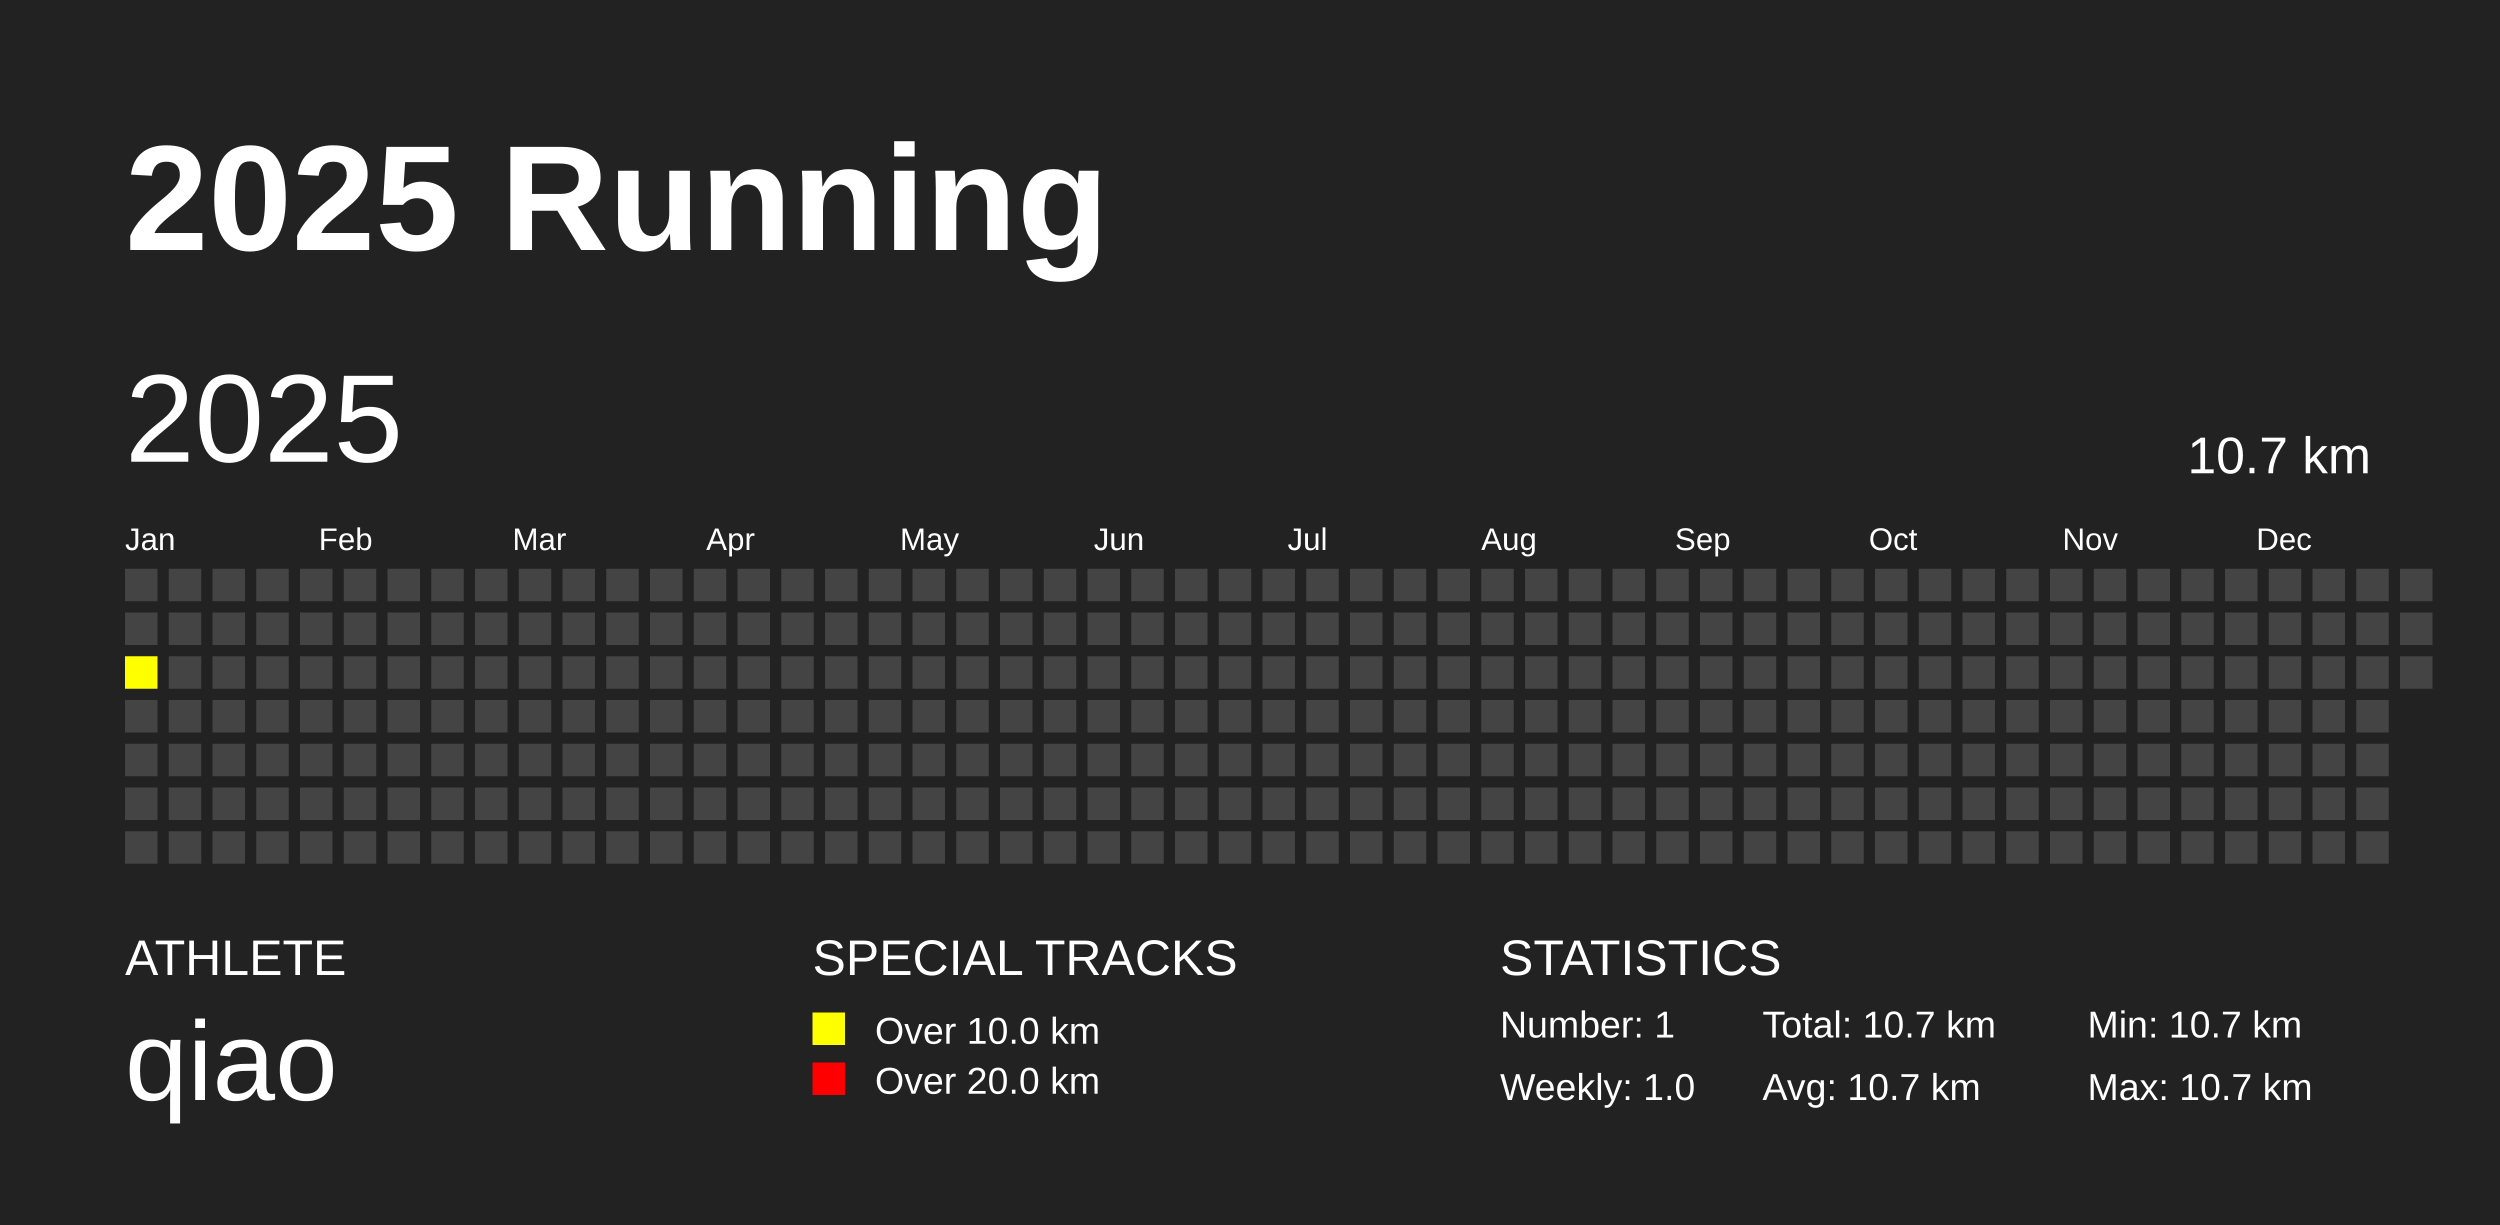
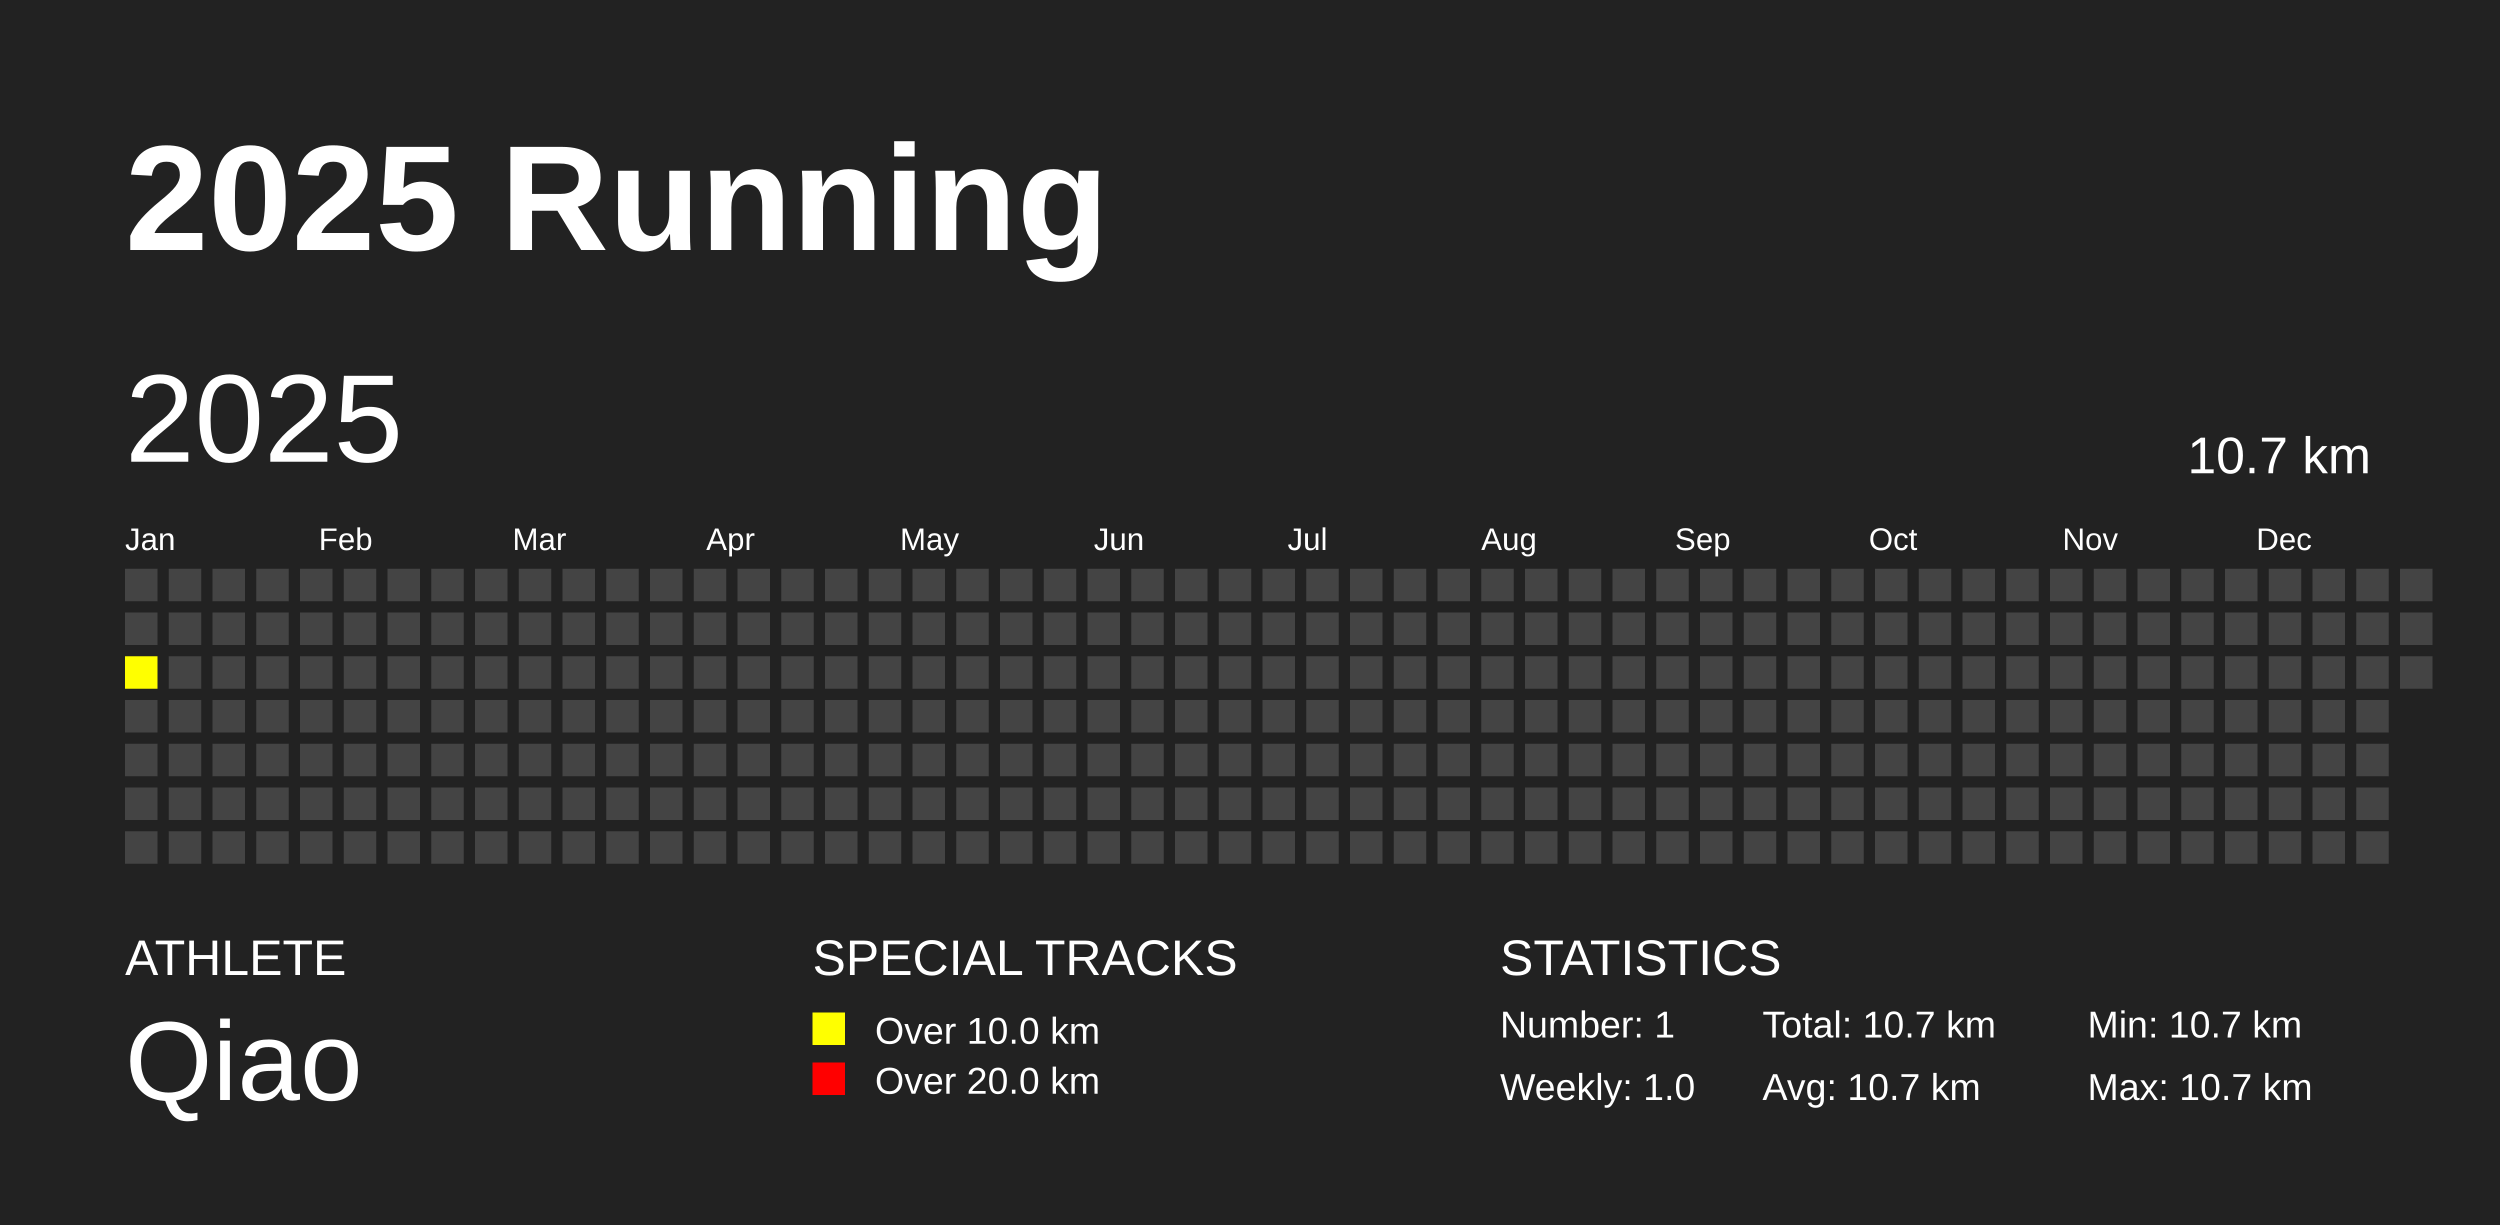
<svg xmlns="http://www.w3.org/2000/svg" baseProfile="full" height="98mm" version="1.1" viewBox="0,0,200,98" width="200mm">
  <defs />
  <rect fill="#222222" height="98" width="200" x="0" y="0" />
  <text fill="#FFFFFF" style="font-size:12px; font-family:Arial; font-weight:bold;" x="10" y="20">2025 Running</text>
  <text fill="#FFFFFF" style="font-size:4px; font-family:Arial" x="10" y="78">ATHLETE</text>
-   <text fill="#FFFFFF" style="font-size:9px; font-family:Arial" x="10" y="88">qiao</text>
+   <text fill="#FFFFFF" style="font-size:9px; font-family:Arial" x="10" y="88">Qiao</text>
  <text fill="#FFFFFF" style="font-size:4px; font-family:Arial" x="65" y="78">SPECIAL TRACKS</text>
  <rect fill="yellow" height="2.6" width="2.6" x="65" y="81" />
  <text fill="#FFFFFF" style="font-size:3px; font-family:Arial" x="70" y="83.5">Over 10.0 km</text>
  <rect fill="red" height="2.6" width="2.6" x="65" y="85" />
  <text fill="#FFFFFF" style="font-size:3px; font-family:Arial" x="70" y="87.5">Over 20.0 km</text>
  <text fill="#FFFFFF" style="font-size:4px; font-family:Arial" x="120" y="78">STATISTICS</text>
  <text fill="#FFFFFF" style="font-size:3px; font-family:Arial" x="120" y="83">Number: 1</text>
  <text fill="#FFFFFF" style="font-size:3px; font-family:Arial" x="120" y="88">Weekly: 1.0</text>
  <text fill="#FFFFFF" style="font-size:3px; font-family:Arial" x="141" y="83">Total: 10.7 km</text>
  <text fill="#FFFFFF" style="font-size:3px; font-family:Arial" x="141" y="88">Avg: 10.7 km</text>
  <text fill="#FFFFFF" style="font-size:3px; font-family:Arial" x="167" y="83">Min: 10.7 km</text>
  <text fill="#FFFFFF" style="font-size:3px; font-family:Arial" x="167" y="88">Max: 10.7 km</text>
  <text dominant-baseline="hanging" fill="#FFFFFF" style="font-size:10.0px; font-family:Arial;" x="10" y="30">2025</text>
  <text dominant-baseline="hanging" fill="#FFFFFF" style="font-size:4.125px; font-family:Arial;" x="175" y="35">10.7 km</text>
  <text fill="#FFFFFF" style="font-size:2.5px; font-family:Arial" x="10.0" y="44">Jan</text>
  <text fill="#FFFFFF" style="font-size:2.5px; font-family:Arial" x="25.5" y="44">Feb</text>
  <text fill="#FFFFFF" style="font-size:2.5px; font-family:Arial" x="41.0" y="44">Mar</text>
  <text fill="#FFFFFF" style="font-size:2.5px; font-family:Arial" x="56.5" y="44">Apr</text>
  <text fill="#FFFFFF" style="font-size:2.5px; font-family:Arial" x="72.0" y="44">May</text>
  <text fill="#FFFFFF" style="font-size:2.5px; font-family:Arial" x="87.5" y="44">Jun</text>
  <text fill="#FFFFFF" style="font-size:2.5px; font-family:Arial" x="103.0" y="44">Jul</text>
  <text fill="#FFFFFF" style="font-size:2.5px; font-family:Arial" x="118.5" y="44">Aug</text>
  <text fill="#FFFFFF" style="font-size:2.5px; font-family:Arial" x="134.0" y="44">Sep</text>
  <text fill="#FFFFFF" style="font-size:2.5px; font-family:Arial" x="149.5" y="44">Oct</text>
  <text fill="#FFFFFF" style="font-size:2.5px; font-family:Arial" x="165.0" y="44">Nov</text>
  <text fill="#FFFFFF" style="font-size:2.5px; font-family:Arial" x="180.5" y="44">Dec</text>
  <rect fill="#444444" height="2.6" width="2.6" x="10.0" y="45.5" />
  <rect fill="#444444" height="2.6" width="2.6" x="10.0" y="49.0" />
  <rect fill="yellow" height="2.6" width="2.6" x="10.0" y="52.5" />
  <rect fill="#444444" height="2.6" width="2.6" x="10.0" y="56.0" />
  <rect fill="#444444" height="2.6" width="2.6" x="10.0" y="59.5" />
  <rect fill="#444444" height="2.6" width="2.6" x="10.0" y="63.0" />
  <rect fill="#444444" height="2.6" width="2.6" x="10.0" y="66.5" />
  <rect fill="#444444" height="2.6" width="2.6" x="13.5" y="45.5" />
  <rect fill="#444444" height="2.6" width="2.6" x="13.5" y="49.0" />
  <rect fill="#444444" height="2.6" width="2.6" x="13.5" y="52.5" />
  <rect fill="#444444" height="2.6" width="2.6" x="13.5" y="56.0" />
  <rect fill="#444444" height="2.6" width="2.6" x="13.5" y="59.5" />
  <rect fill="#444444" height="2.6" width="2.6" x="13.5" y="63.0" />
  <rect fill="#444444" height="2.6" width="2.6" x="13.5" y="66.5" />
  <rect fill="#444444" height="2.6" width="2.6" x="17.0" y="45.5" />
  <rect fill="#444444" height="2.6" width="2.6" x="17.0" y="49.0" />
  <rect fill="#444444" height="2.6" width="2.6" x="17.0" y="52.5" />
  <rect fill="#444444" height="2.6" width="2.6" x="17.0" y="56.0" />
  <rect fill="#444444" height="2.6" width="2.6" x="17.0" y="59.5" />
  <rect fill="#444444" height="2.6" width="2.6" x="17.0" y="63.0" />
  <rect fill="#444444" height="2.6" width="2.6" x="17.0" y="66.5" />
  <rect fill="#444444" height="2.6" width="2.6" x="20.5" y="45.5" />
  <rect fill="#444444" height="2.6" width="2.6" x="20.5" y="49.0" />
  <rect fill="#444444" height="2.6" width="2.6" x="20.5" y="52.5" />
  <rect fill="#444444" height="2.6" width="2.6" x="20.5" y="56.0" />
  <rect fill="#444444" height="2.6" width="2.6" x="20.5" y="59.5" />
  <rect fill="#444444" height="2.6" width="2.6" x="20.5" y="63.0" />
  <rect fill="#444444" height="2.6" width="2.6" x="20.5" y="66.5" />
  <rect fill="#444444" height="2.6" width="2.6" x="24.0" y="45.5" />
  <rect fill="#444444" height="2.6" width="2.6" x="24.0" y="49.0" />
  <rect fill="#444444" height="2.6" width="2.6" x="24.0" y="52.5" />
  <rect fill="#444444" height="2.6" width="2.6" x="24.0" y="56.0" />
  <rect fill="#444444" height="2.6" width="2.6" x="24.0" y="59.5" />
  <rect fill="#444444" height="2.6" width="2.6" x="24.0" y="63.0" />
  <rect fill="#444444" height="2.6" width="2.6" x="24.0" y="66.5" />
  <rect fill="#444444" height="2.6" width="2.6" x="27.5" y="45.5" />
  <rect fill="#444444" height="2.6" width="2.6" x="27.5" y="49.0" />
  <rect fill="#444444" height="2.6" width="2.6" x="27.5" y="52.5" />
  <rect fill="#444444" height="2.6" width="2.6" x="27.5" y="56.0" />
  <rect fill="#444444" height="2.6" width="2.6" x="27.5" y="59.5" />
  <rect fill="#444444" height="2.6" width="2.6" x="27.5" y="63.0" />
  <rect fill="#444444" height="2.6" width="2.6" x="27.5" y="66.5" />
  <rect fill="#444444" height="2.6" width="2.6" x="31.0" y="45.5" />
  <rect fill="#444444" height="2.6" width="2.6" x="31.0" y="49.0" />
  <rect fill="#444444" height="2.6" width="2.6" x="31.0" y="52.5" />
  <rect fill="#444444" height="2.6" width="2.6" x="31.0" y="56.0" />
  <rect fill="#444444" height="2.6" width="2.6" x="31.0" y="59.5" />
  <rect fill="#444444" height="2.6" width="2.6" x="31.0" y="63.0" />
  <rect fill="#444444" height="2.6" width="2.6" x="31.0" y="66.5" />
  <rect fill="#444444" height="2.6" width="2.6" x="34.5" y="45.5" />
  <rect fill="#444444" height="2.6" width="2.6" x="34.5" y="49.0" />
  <rect fill="#444444" height="2.6" width="2.6" x="34.5" y="52.5" />
  <rect fill="#444444" height="2.6" width="2.6" x="34.5" y="56.0" />
  <rect fill="#444444" height="2.6" width="2.6" x="34.5" y="59.5" />
  <rect fill="#444444" height="2.6" width="2.6" x="34.5" y="63.0" />
  <rect fill="#444444" height="2.6" width="2.6" x="34.5" y="66.5" />
  <rect fill="#444444" height="2.6" width="2.6" x="38.0" y="45.5" />
  <rect fill="#444444" height="2.6" width="2.6" x="38.0" y="49.0" />
  <rect fill="#444444" height="2.6" width="2.6" x="38.0" y="52.5" />
  <rect fill="#444444" height="2.6" width="2.6" x="38.0" y="56.0" />
  <rect fill="#444444" height="2.6" width="2.6" x="38.0" y="59.5" />
  <rect fill="#444444" height="2.6" width="2.6" x="38.0" y="63.0" />
  <rect fill="#444444" height="2.6" width="2.6" x="38.0" y="66.5" />
  <rect fill="#444444" height="2.6" width="2.6" x="41.5" y="45.5" />
  <rect fill="#444444" height="2.6" width="2.6" x="41.5" y="49.0" />
  <rect fill="#444444" height="2.6" width="2.6" x="41.5" y="52.5" />
  <rect fill="#444444" height="2.6" width="2.6" x="41.5" y="56.0" />
  <rect fill="#444444" height="2.6" width="2.6" x="41.5" y="59.5" />
  <rect fill="#444444" height="2.6" width="2.6" x="41.5" y="63.0" />
  <rect fill="#444444" height="2.6" width="2.6" x="41.5" y="66.5" />
  <rect fill="#444444" height="2.6" width="2.6" x="45.0" y="45.5" />
  <rect fill="#444444" height="2.6" width="2.6" x="45.0" y="49.0" />
  <rect fill="#444444" height="2.6" width="2.6" x="45.0" y="52.5" />
  <rect fill="#444444" height="2.6" width="2.6" x="45.0" y="56.0" />
  <rect fill="#444444" height="2.6" width="2.6" x="45.0" y="59.5" />
  <rect fill="#444444" height="2.6" width="2.6" x="45.0" y="63.0" />
  <rect fill="#444444" height="2.6" width="2.6" x="45.0" y="66.5" />
  <rect fill="#444444" height="2.6" width="2.6" x="48.5" y="45.5" />
  <rect fill="#444444" height="2.6" width="2.6" x="48.5" y="49.0" />
  <rect fill="#444444" height="2.6" width="2.6" x="48.5" y="52.5" />
  <rect fill="#444444" height="2.6" width="2.6" x="48.5" y="56.0" />
  <rect fill="#444444" height="2.6" width="2.6" x="48.5" y="59.5" />
  <rect fill="#444444" height="2.6" width="2.6" x="48.5" y="63.0" />
  <rect fill="#444444" height="2.6" width="2.6" x="48.5" y="66.5" />
  <rect fill="#444444" height="2.6" width="2.6" x="52.0" y="45.5" />
  <rect fill="#444444" height="2.6" width="2.6" x="52.0" y="49.0" />
  <rect fill="#444444" height="2.6" width="2.6" x="52.0" y="52.5" />
  <rect fill="#444444" height="2.6" width="2.6" x="52.0" y="56.0" />
  <rect fill="#444444" height="2.6" width="2.6" x="52.0" y="59.5" />
  <rect fill="#444444" height="2.6" width="2.6" x="52.0" y="63.0" />
  <rect fill="#444444" height="2.6" width="2.6" x="52.0" y="66.5" />
  <rect fill="#444444" height="2.6" width="2.6" x="55.5" y="45.5" />
  <rect fill="#444444" height="2.6" width="2.6" x="55.5" y="49.0" />
  <rect fill="#444444" height="2.6" width="2.6" x="55.5" y="52.5" />
  <rect fill="#444444" height="2.6" width="2.6" x="55.5" y="56.0" />
  <rect fill="#444444" height="2.6" width="2.6" x="55.5" y="59.5" />
  <rect fill="#444444" height="2.6" width="2.6" x="55.5" y="63.0" />
  <rect fill="#444444" height="2.6" width="2.6" x="55.5" y="66.5" />
  <rect fill="#444444" height="2.6" width="2.6" x="59.0" y="45.5" />
  <rect fill="#444444" height="2.6" width="2.6" x="59.0" y="49.0" />
  <rect fill="#444444" height="2.6" width="2.6" x="59.0" y="52.5" />
  <rect fill="#444444" height="2.6" width="2.6" x="59.0" y="56.0" />
  <rect fill="#444444" height="2.6" width="2.6" x="59.0" y="59.5" />
  <rect fill="#444444" height="2.6" width="2.6" x="59.0" y="63.0" />
  <rect fill="#444444" height="2.6" width="2.6" x="59.0" y="66.5" />
  <rect fill="#444444" height="2.6" width="2.6" x="62.5" y="45.5" />
  <rect fill="#444444" height="2.6" width="2.6" x="62.5" y="49.0" />
  <rect fill="#444444" height="2.6" width="2.6" x="62.5" y="52.5" />
  <rect fill="#444444" height="2.6" width="2.6" x="62.5" y="56.0" />
  <rect fill="#444444" height="2.6" width="2.6" x="62.5" y="59.5" />
  <rect fill="#444444" height="2.6" width="2.6" x="62.5" y="63.0" />
  <rect fill="#444444" height="2.6" width="2.6" x="62.5" y="66.5" />
  <rect fill="#444444" height="2.6" width="2.6" x="66.0" y="45.5" />
  <rect fill="#444444" height="2.6" width="2.6" x="66.0" y="49.0" />
  <rect fill="#444444" height="2.6" width="2.6" x="66.0" y="52.5" />
  <rect fill="#444444" height="2.6" width="2.6" x="66.0" y="56.0" />
  <rect fill="#444444" height="2.6" width="2.6" x="66.0" y="59.5" />
  <rect fill="#444444" height="2.6" width="2.6" x="66.0" y="63.0" />
  <rect fill="#444444" height="2.6" width="2.6" x="66.0" y="66.5" />
  <rect fill="#444444" height="2.6" width="2.6" x="69.5" y="45.5" />
  <rect fill="#444444" height="2.6" width="2.6" x="69.5" y="49.0" />
  <rect fill="#444444" height="2.6" width="2.6" x="69.5" y="52.5" />
  <rect fill="#444444" height="2.6" width="2.6" x="69.5" y="56.0" />
  <rect fill="#444444" height="2.6" width="2.6" x="69.5" y="59.5" />
  <rect fill="#444444" height="2.6" width="2.6" x="69.5" y="63.0" />
  <rect fill="#444444" height="2.6" width="2.6" x="69.5" y="66.5" />
  <rect fill="#444444" height="2.6" width="2.6" x="73.0" y="45.5" />
  <rect fill="#444444" height="2.6" width="2.6" x="73.0" y="49.0" />
  <rect fill="#444444" height="2.6" width="2.6" x="73.0" y="52.5" />
  <rect fill="#444444" height="2.6" width="2.6" x="73.0" y="56.0" />
  <rect fill="#444444" height="2.6" width="2.6" x="73.0" y="59.5" />
  <rect fill="#444444" height="2.6" width="2.6" x="73.0" y="63.0" />
  <rect fill="#444444" height="2.6" width="2.6" x="73.0" y="66.5" />
  <rect fill="#444444" height="2.6" width="2.6" x="76.5" y="45.5" />
  <rect fill="#444444" height="2.6" width="2.6" x="76.5" y="49.0" />
  <rect fill="#444444" height="2.6" width="2.6" x="76.5" y="52.5" />
  <rect fill="#444444" height="2.6" width="2.6" x="76.5" y="56.0" />
  <rect fill="#444444" height="2.6" width="2.6" x="76.5" y="59.5" />
  <rect fill="#444444" height="2.6" width="2.6" x="76.5" y="63.0" />
  <rect fill="#444444" height="2.6" width="2.6" x="76.5" y="66.5" />
  <rect fill="#444444" height="2.6" width="2.6" x="80.0" y="45.5" />
  <rect fill="#444444" height="2.6" width="2.6" x="80.0" y="49.0" />
  <rect fill="#444444" height="2.6" width="2.6" x="80.0" y="52.5" />
  <rect fill="#444444" height="2.6" width="2.6" x="80.0" y="56.0" />
  <rect fill="#444444" height="2.6" width="2.6" x="80.0" y="59.5" />
  <rect fill="#444444" height="2.6" width="2.6" x="80.0" y="63.0" />
  <rect fill="#444444" height="2.6" width="2.6" x="80.0" y="66.5" />
  <rect fill="#444444" height="2.6" width="2.6" x="83.5" y="45.5" />
  <rect fill="#444444" height="2.6" width="2.6" x="83.5" y="49.0" />
  <rect fill="#444444" height="2.6" width="2.6" x="83.5" y="52.5" />
  <rect fill="#444444" height="2.6" width="2.6" x="83.5" y="56.0" />
  <rect fill="#444444" height="2.6" width="2.6" x="83.5" y="59.5" />
  <rect fill="#444444" height="2.6" width="2.6" x="83.5" y="63.0" />
  <rect fill="#444444" height="2.6" width="2.6" x="83.5" y="66.5" />
  <rect fill="#444444" height="2.6" width="2.6" x="87.0" y="45.5" />
  <rect fill="#444444" height="2.6" width="2.6" x="87.0" y="49.0" />
  <rect fill="#444444" height="2.6" width="2.6" x="87.0" y="52.5" />
  <rect fill="#444444" height="2.6" width="2.6" x="87.0" y="56.0" />
  <rect fill="#444444" height="2.6" width="2.6" x="87.0" y="59.5" />
  <rect fill="#444444" height="2.6" width="2.6" x="87.0" y="63.0" />
  <rect fill="#444444" height="2.6" width="2.6" x="87.0" y="66.5" />
  <rect fill="#444444" height="2.6" width="2.6" x="90.5" y="45.5" />
  <rect fill="#444444" height="2.6" width="2.6" x="90.5" y="49.0" />
  <rect fill="#444444" height="2.6" width="2.6" x="90.5" y="52.5" />
  <rect fill="#444444" height="2.6" width="2.6" x="90.5" y="56.0" />
  <rect fill="#444444" height="2.6" width="2.6" x="90.5" y="59.5" />
  <rect fill="#444444" height="2.6" width="2.6" x="90.5" y="63.0" />
  <rect fill="#444444" height="2.6" width="2.6" x="90.5" y="66.5" />
  <rect fill="#444444" height="2.6" width="2.6" x="94.0" y="45.5" />
  <rect fill="#444444" height="2.6" width="2.6" x="94.0" y="49.0" />
  <rect fill="#444444" height="2.6" width="2.6" x="94.0" y="52.5" />
  <rect fill="#444444" height="2.6" width="2.6" x="94.0" y="56.0" />
  <rect fill="#444444" height="2.6" width="2.6" x="94.0" y="59.5" />
  <rect fill="#444444" height="2.6" width="2.6" x="94.0" y="63.0" />
  <rect fill="#444444" height="2.6" width="2.6" x="94.0" y="66.5" />
  <rect fill="#444444" height="2.6" width="2.6" x="97.5" y="45.5" />
  <rect fill="#444444" height="2.6" width="2.6" x="97.5" y="49.0" />
  <rect fill="#444444" height="2.6" width="2.6" x="97.5" y="52.5" />
  <rect fill="#444444" height="2.6" width="2.6" x="97.5" y="56.0" />
  <rect fill="#444444" height="2.6" width="2.6" x="97.5" y="59.5" />
  <rect fill="#444444" height="2.6" width="2.6" x="97.5" y="63.0" />
  <rect fill="#444444" height="2.6" width="2.6" x="97.5" y="66.5" />
  <rect fill="#444444" height="2.6" width="2.6" x="101.0" y="45.5" />
  <rect fill="#444444" height="2.6" width="2.6" x="101.0" y="49.0" />
  <rect fill="#444444" height="2.6" width="2.6" x="101.0" y="52.5" />
  <rect fill="#444444" height="2.6" width="2.6" x="101.0" y="56.0" />
  <rect fill="#444444" height="2.6" width="2.6" x="101.0" y="59.5" />
  <rect fill="#444444" height="2.6" width="2.6" x="101.0" y="63.0" />
  <rect fill="#444444" height="2.6" width="2.6" x="101.0" y="66.5" />
  <rect fill="#444444" height="2.6" width="2.6" x="104.5" y="45.5" />
  <rect fill="#444444" height="2.6" width="2.6" x="104.5" y="49.0" />
  <rect fill="#444444" height="2.6" width="2.6" x="104.5" y="52.5" />
  <rect fill="#444444" height="2.6" width="2.6" x="104.5" y="56.0" />
  <rect fill="#444444" height="2.6" width="2.6" x="104.5" y="59.5" />
  <rect fill="#444444" height="2.6" width="2.6" x="104.5" y="63.0" />
  <rect fill="#444444" height="2.6" width="2.6" x="104.5" y="66.5" />
  <rect fill="#444444" height="2.6" width="2.6" x="108.0" y="45.5" />
  <rect fill="#444444" height="2.6" width="2.6" x="108.0" y="49.0" />
  <rect fill="#444444" height="2.6" width="2.6" x="108.0" y="52.5" />
  <rect fill="#444444" height="2.6" width="2.6" x="108.0" y="56.0" />
  <rect fill="#444444" height="2.6" width="2.6" x="108.0" y="59.5" />
  <rect fill="#444444" height="2.6" width="2.6" x="108.0" y="63.0" />
  <rect fill="#444444" height="2.6" width="2.6" x="108.0" y="66.5" />
  <rect fill="#444444" height="2.6" width="2.6" x="111.5" y="45.5" />
  <rect fill="#444444" height="2.6" width="2.6" x="111.5" y="49.0" />
  <rect fill="#444444" height="2.6" width="2.6" x="111.5" y="52.5" />
  <rect fill="#444444" height="2.6" width="2.6" x="111.5" y="56.0" />
  <rect fill="#444444" height="2.6" width="2.6" x="111.5" y="59.5" />
  <rect fill="#444444" height="2.6" width="2.6" x="111.5" y="63.0" />
  <rect fill="#444444" height="2.6" width="2.6" x="111.5" y="66.5" />
  <rect fill="#444444" height="2.6" width="2.6" x="115.0" y="45.5" />
  <rect fill="#444444" height="2.6" width="2.6" x="115.0" y="49.0" />
  <rect fill="#444444" height="2.6" width="2.6" x="115.0" y="52.5" />
  <rect fill="#444444" height="2.6" width="2.6" x="115.0" y="56.0" />
  <rect fill="#444444" height="2.6" width="2.6" x="115.0" y="59.5" />
  <rect fill="#444444" height="2.6" width="2.6" x="115.0" y="63.0" />
  <rect fill="#444444" height="2.6" width="2.6" x="115.0" y="66.5" />
  <rect fill="#444444" height="2.6" width="2.6" x="118.5" y="45.5" />
  <rect fill="#444444" height="2.6" width="2.6" x="118.5" y="49.0" />
  <rect fill="#444444" height="2.6" width="2.6" x="118.5" y="52.5" />
  <rect fill="#444444" height="2.6" width="2.6" x="118.5" y="56.0" />
  <rect fill="#444444" height="2.6" width="2.6" x="118.5" y="59.5" />
  <rect fill="#444444" height="2.6" width="2.6" x="118.5" y="63.0" />
  <rect fill="#444444" height="2.6" width="2.6" x="118.5" y="66.5" />
  <rect fill="#444444" height="2.6" width="2.6" x="122.0" y="45.5" />
  <rect fill="#444444" height="2.6" width="2.6" x="122.0" y="49.0" />
  <rect fill="#444444" height="2.6" width="2.6" x="122.0" y="52.5" />
  <rect fill="#444444" height="2.6" width="2.6" x="122.0" y="56.0" />
  <rect fill="#444444" height="2.6" width="2.6" x="122.0" y="59.5" />
  <rect fill="#444444" height="2.6" width="2.6" x="122.0" y="63.0" />
  <rect fill="#444444" height="2.6" width="2.6" x="122.0" y="66.5" />
  <rect fill="#444444" height="2.6" width="2.6" x="125.5" y="45.5" />
  <rect fill="#444444" height="2.6" width="2.6" x="125.5" y="49.0" />
  <rect fill="#444444" height="2.6" width="2.6" x="125.5" y="52.5" />
  <rect fill="#444444" height="2.6" width="2.6" x="125.5" y="56.0" />
  <rect fill="#444444" height="2.6" width="2.6" x="125.5" y="59.5" />
  <rect fill="#444444" height="2.6" width="2.6" x="125.5" y="63.0" />
  <rect fill="#444444" height="2.6" width="2.6" x="125.5" y="66.5" />
  <rect fill="#444444" height="2.6" width="2.6" x="129.0" y="45.5" />
  <rect fill="#444444" height="2.6" width="2.6" x="129.0" y="49.0" />
  <rect fill="#444444" height="2.6" width="2.6" x="129.0" y="52.5" />
  <rect fill="#444444" height="2.6" width="2.6" x="129.0" y="56.0" />
  <rect fill="#444444" height="2.6" width="2.6" x="129.0" y="59.5" />
  <rect fill="#444444" height="2.6" width="2.6" x="129.0" y="63.0" />
  <rect fill="#444444" height="2.6" width="2.6" x="129.0" y="66.5" />
  <rect fill="#444444" height="2.6" width="2.6" x="132.5" y="45.5" />
  <rect fill="#444444" height="2.6" width="2.6" x="132.5" y="49.0" />
  <rect fill="#444444" height="2.6" width="2.6" x="132.5" y="52.5" />
  <rect fill="#444444" height="2.6" width="2.6" x="132.5" y="56.0" />
  <rect fill="#444444" height="2.6" width="2.6" x="132.5" y="59.5" />
  <rect fill="#444444" height="2.6" width="2.6" x="132.5" y="63.0" />
  <rect fill="#444444" height="2.6" width="2.6" x="132.5" y="66.5" />
  <rect fill="#444444" height="2.6" width="2.6" x="136.0" y="45.5" />
  <rect fill="#444444" height="2.6" width="2.6" x="136.0" y="49.0" />
  <rect fill="#444444" height="2.6" width="2.6" x="136.0" y="52.5" />
  <rect fill="#444444" height="2.6" width="2.6" x="136.0" y="56.0" />
  <rect fill="#444444" height="2.6" width="2.6" x="136.0" y="59.5" />
  <rect fill="#444444" height="2.6" width="2.6" x="136.0" y="63.0" />
  <rect fill="#444444" height="2.6" width="2.6" x="136.0" y="66.5" />
  <rect fill="#444444" height="2.6" width="2.6" x="139.5" y="45.5" />
  <rect fill="#444444" height="2.6" width="2.6" x="139.5" y="49.0" />
  <rect fill="#444444" height="2.6" width="2.6" x="139.5" y="52.5" />
  <rect fill="#444444" height="2.6" width="2.6" x="139.5" y="56.0" />
  <rect fill="#444444" height="2.6" width="2.6" x="139.5" y="59.5" />
  <rect fill="#444444" height="2.6" width="2.6" x="139.5" y="63.0" />
  <rect fill="#444444" height="2.6" width="2.6" x="139.5" y="66.5" />
  <rect fill="#444444" height="2.6" width="2.6" x="143.0" y="45.5" />
  <rect fill="#444444" height="2.6" width="2.6" x="143.0" y="49.0" />
  <rect fill="#444444" height="2.6" width="2.6" x="143.0" y="52.5" />
  <rect fill="#444444" height="2.6" width="2.6" x="143.0" y="56.0" />
  <rect fill="#444444" height="2.6" width="2.6" x="143.0" y="59.5" />
  <rect fill="#444444" height="2.6" width="2.6" x="143.0" y="63.0" />
  <rect fill="#444444" height="2.6" width="2.6" x="143.0" y="66.5" />
  <rect fill="#444444" height="2.6" width="2.6" x="146.5" y="45.5" />
  <rect fill="#444444" height="2.6" width="2.6" x="146.5" y="49.0" />
  <rect fill="#444444" height="2.6" width="2.6" x="146.5" y="52.5" />
  <rect fill="#444444" height="2.6" width="2.6" x="146.5" y="56.0" />
  <rect fill="#444444" height="2.6" width="2.6" x="146.5" y="59.5" />
  <rect fill="#444444" height="2.6" width="2.6" x="146.5" y="63.0" />
  <rect fill="#444444" height="2.6" width="2.6" x="146.5" y="66.5" />
  <rect fill="#444444" height="2.6" width="2.6" x="150.0" y="45.5" />
  <rect fill="#444444" height="2.6" width="2.6" x="150.0" y="49.0" />
  <rect fill="#444444" height="2.6" width="2.6" x="150.0" y="52.5" />
  <rect fill="#444444" height="2.6" width="2.6" x="150.0" y="56.0" />
  <rect fill="#444444" height="2.6" width="2.6" x="150.0" y="59.5" />
  <rect fill="#444444" height="2.6" width="2.6" x="150.0" y="63.0" />
  <rect fill="#444444" height="2.6" width="2.6" x="150.0" y="66.5" />
  <rect fill="#444444" height="2.6" width="2.6" x="153.5" y="45.5" />
  <rect fill="#444444" height="2.6" width="2.6" x="153.5" y="49.0" />
  <rect fill="#444444" height="2.6" width="2.6" x="153.5" y="52.5" />
  <rect fill="#444444" height="2.6" width="2.6" x="153.5" y="56.0" />
  <rect fill="#444444" height="2.6" width="2.6" x="153.5" y="59.5" />
  <rect fill="#444444" height="2.6" width="2.6" x="153.5" y="63.0" />
  <rect fill="#444444" height="2.6" width="2.6" x="153.5" y="66.5" />
  <rect fill="#444444" height="2.6" width="2.6" x="157.0" y="45.5" />
  <rect fill="#444444" height="2.6" width="2.6" x="157.0" y="49.0" />
  <rect fill="#444444" height="2.6" width="2.6" x="157.0" y="52.5" />
  <rect fill="#444444" height="2.6" width="2.6" x="157.0" y="56.0" />
  <rect fill="#444444" height="2.6" width="2.6" x="157.0" y="59.5" />
  <rect fill="#444444" height="2.6" width="2.6" x="157.0" y="63.0" />
  <rect fill="#444444" height="2.6" width="2.6" x="157.0" y="66.5" />
  <rect fill="#444444" height="2.6" width="2.6" x="160.5" y="45.5" />
  <rect fill="#444444" height="2.6" width="2.6" x="160.5" y="49.0" />
  <rect fill="#444444" height="2.6" width="2.6" x="160.5" y="52.5" />
  <rect fill="#444444" height="2.6" width="2.6" x="160.5" y="56.0" />
  <rect fill="#444444" height="2.6" width="2.6" x="160.5" y="59.5" />
  <rect fill="#444444" height="2.6" width="2.6" x="160.5" y="63.0" />
  <rect fill="#444444" height="2.6" width="2.6" x="160.5" y="66.5" />
  <rect fill="#444444" height="2.6" width="2.6" x="164.0" y="45.5" />
  <rect fill="#444444" height="2.6" width="2.6" x="164.0" y="49.0" />
  <rect fill="#444444" height="2.6" width="2.6" x="164.0" y="52.5" />
  <rect fill="#444444" height="2.6" width="2.6" x="164.0" y="56.0" />
  <rect fill="#444444" height="2.6" width="2.6" x="164.0" y="59.5" />
  <rect fill="#444444" height="2.6" width="2.6" x="164.0" y="63.0" />
  <rect fill="#444444" height="2.6" width="2.6" x="164.0" y="66.5" />
  <rect fill="#444444" height="2.6" width="2.6" x="167.5" y="45.5" />
  <rect fill="#444444" height="2.6" width="2.6" x="167.5" y="49.0" />
  <rect fill="#444444" height="2.6" width="2.6" x="167.5" y="52.5" />
  <rect fill="#444444" height="2.6" width="2.6" x="167.5" y="56.0" />
  <rect fill="#444444" height="2.6" width="2.6" x="167.5" y="59.5" />
  <rect fill="#444444" height="2.6" width="2.6" x="167.5" y="63.0" />
  <rect fill="#444444" height="2.6" width="2.6" x="167.5" y="66.5" />
  <rect fill="#444444" height="2.6" width="2.6" x="171.0" y="45.5" />
  <rect fill="#444444" height="2.6" width="2.6" x="171.0" y="49.0" />
  <rect fill="#444444" height="2.6" width="2.6" x="171.0" y="52.5" />
  <rect fill="#444444" height="2.6" width="2.6" x="171.0" y="56.0" />
  <rect fill="#444444" height="2.6" width="2.6" x="171.0" y="59.5" />
  <rect fill="#444444" height="2.6" width="2.6" x="171.0" y="63.0" />
  <rect fill="#444444" height="2.6" width="2.6" x="171.0" y="66.5" />
  <rect fill="#444444" height="2.6" width="2.6" x="174.5" y="45.5" />
  <rect fill="#444444" height="2.6" width="2.6" x="174.5" y="49.0" />
  <rect fill="#444444" height="2.6" width="2.6" x="174.5" y="52.5" />
  <rect fill="#444444" height="2.6" width="2.6" x="174.5" y="56.0" />
  <rect fill="#444444" height="2.6" width="2.6" x="174.5" y="59.5" />
  <rect fill="#444444" height="2.6" width="2.6" x="174.5" y="63.0" />
  <rect fill="#444444" height="2.6" width="2.6" x="174.5" y="66.5" />
  <rect fill="#444444" height="2.6" width="2.6" x="178.0" y="45.5" />
  <rect fill="#444444" height="2.6" width="2.6" x="178.0" y="49.0" />
  <rect fill="#444444" height="2.6" width="2.6" x="178.0" y="52.5" />
  <rect fill="#444444" height="2.6" width="2.6" x="178.0" y="56.0" />
  <rect fill="#444444" height="2.6" width="2.6" x="178.0" y="59.5" />
  <rect fill="#444444" height="2.6" width="2.6" x="178.0" y="63.0" />
  <rect fill="#444444" height="2.6" width="2.6" x="178.0" y="66.5" />
  <rect fill="#444444" height="2.6" width="2.6" x="181.5" y="45.5" />
  <rect fill="#444444" height="2.6" width="2.6" x="181.5" y="49.0" />
  <rect fill="#444444" height="2.6" width="2.6" x="181.5" y="52.5" />
  <rect fill="#444444" height="2.6" width="2.6" x="181.5" y="56.0" />
  <rect fill="#444444" height="2.6" width="2.6" x="181.5" y="59.5" />
  <rect fill="#444444" height="2.6" width="2.6" x="181.5" y="63.0" />
  <rect fill="#444444" height="2.6" width="2.6" x="181.5" y="66.5" />
  <rect fill="#444444" height="2.6" width="2.6" x="185.0" y="45.5" />
  <rect fill="#444444" height="2.6" width="2.6" x="185.0" y="49.0" />
  <rect fill="#444444" height="2.6" width="2.6" x="185.0" y="52.5" />
  <rect fill="#444444" height="2.6" width="2.6" x="185.0" y="56.0" />
  <rect fill="#444444" height="2.6" width="2.6" x="185.0" y="59.5" />
  <rect fill="#444444" height="2.6" width="2.6" x="185.0" y="63.0" />
  <rect fill="#444444" height="2.6" width="2.6" x="185.0" y="66.5" />
  <rect fill="#444444" height="2.6" width="2.6" x="188.5" y="45.5" />
  <rect fill="#444444" height="2.6" width="2.6" x="188.5" y="49.0" />
  <rect fill="#444444" height="2.6" width="2.6" x="188.5" y="52.5" />
  <rect fill="#444444" height="2.6" width="2.6" x="188.5" y="56.0" />
  <rect fill="#444444" height="2.6" width="2.6" x="188.5" y="59.5" />
  <rect fill="#444444" height="2.6" width="2.6" x="188.5" y="63.0" />
  <rect fill="#444444" height="2.6" width="2.6" x="188.5" y="66.5" />
  <rect fill="#444444" height="2.6" width="2.6" x="192.0" y="45.5" />
  <rect fill="#444444" height="2.6" width="2.6" x="192.0" y="49.0" />
  <rect fill="#444444" height="2.6" width="2.6" x="192.0" y="52.5" />
</svg>
